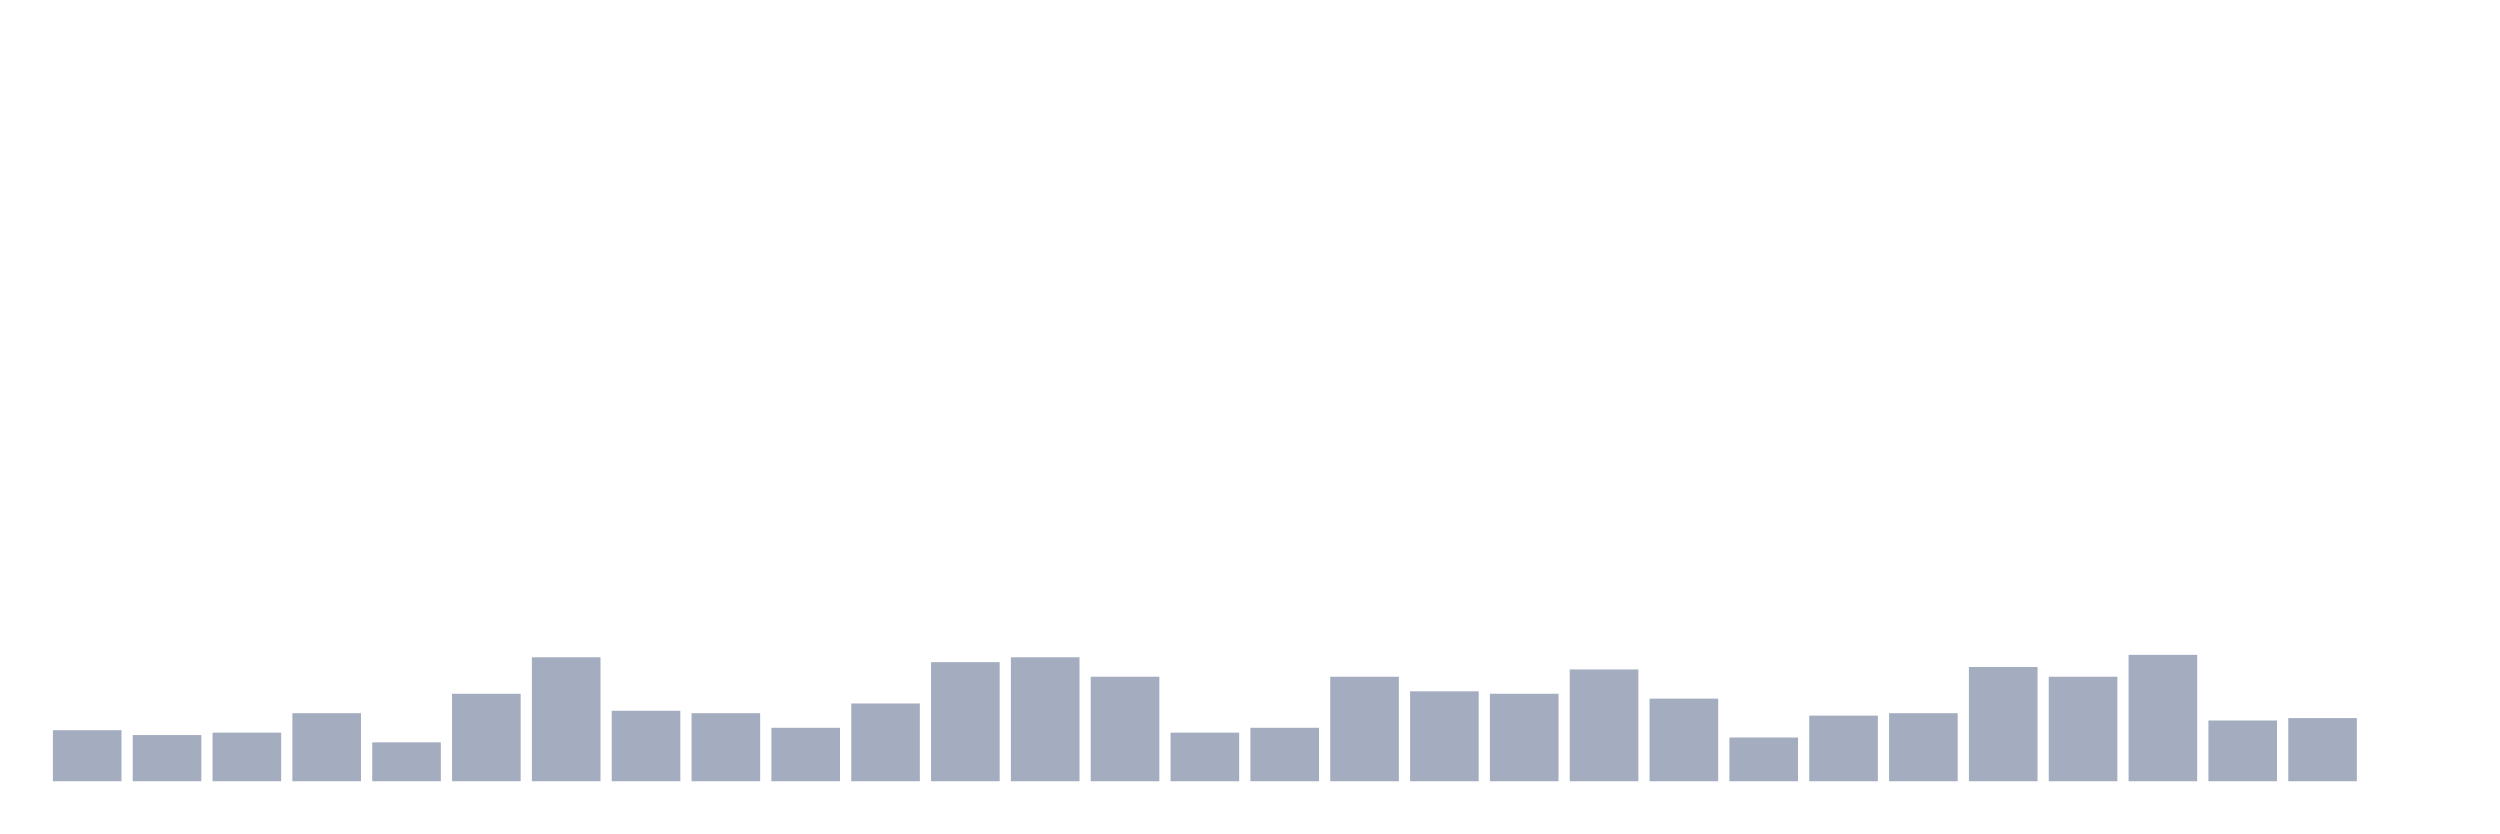
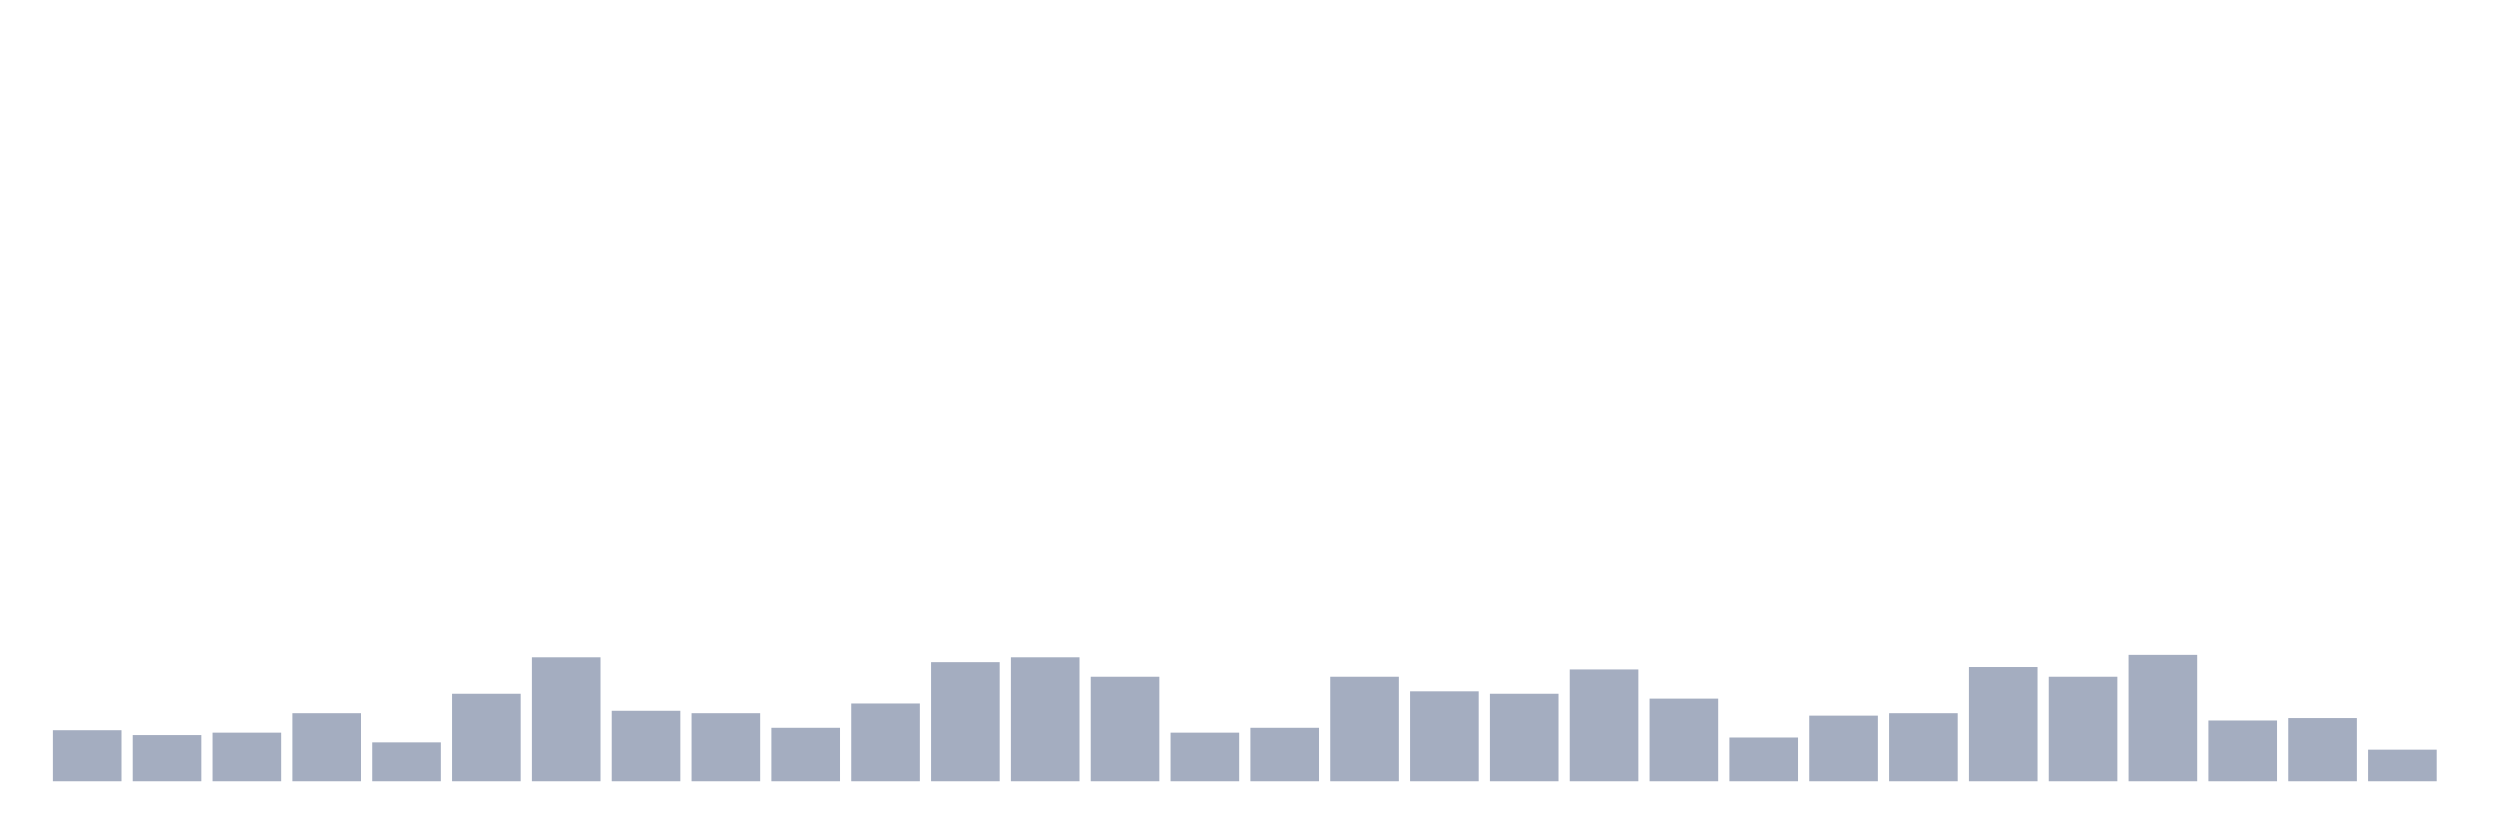
<svg xmlns="http://www.w3.org/2000/svg" viewBox="0 0 480 160">
  <g transform="translate(10,10)">
    <rect class="bar" x="0.153" width="13.175" y="130.2" height="9.8" fill="rgb(164,173,192)" />
    <rect class="bar" x="15.482" width="13.175" y="131.133" height="8.867" fill="rgb(164,173,192)" />
    <rect class="bar" x="30.81" width="13.175" y="130.667" height="9.333" fill="rgb(164,173,192)" />
    <rect class="bar" x="46.138" width="13.175" y="126.933" height="13.067" fill="rgb(164,173,192)" />
    <rect class="bar" x="61.466" width="13.175" y="132.533" height="7.467" fill="rgb(164,173,192)" />
    <rect class="bar" x="76.794" width="13.175" y="123.2" height="16.8" fill="rgb(164,173,192)" />
    <rect class="bar" x="92.123" width="13.175" y="116.2" height="23.8" fill="rgb(164,173,192)" />
    <rect class="bar" x="107.451" width="13.175" y="126.467" height="13.533" fill="rgb(164,173,192)" />
    <rect class="bar" x="122.779" width="13.175" y="126.933" height="13.067" fill="rgb(164,173,192)" />
    <rect class="bar" x="138.107" width="13.175" y="129.733" height="10.267" fill="rgb(164,173,192)" />
    <rect class="bar" x="153.436" width="13.175" y="125.067" height="14.933" fill="rgb(164,173,192)" />
    <rect class="bar" x="168.764" width="13.175" y="117.133" height="22.867" fill="rgb(164,173,192)" />
    <rect class="bar" x="184.092" width="13.175" y="116.2" height="23.8" fill="rgb(164,173,192)" />
    <rect class="bar" x="199.42" width="13.175" y="119.933" height="20.067" fill="rgb(164,173,192)" />
    <rect class="bar" x="214.748" width="13.175" y="130.667" height="9.333" fill="rgb(164,173,192)" />
    <rect class="bar" x="230.077" width="13.175" y="129.733" height="10.267" fill="rgb(164,173,192)" />
    <rect class="bar" x="245.405" width="13.175" y="119.933" height="20.067" fill="rgb(164,173,192)" />
    <rect class="bar" x="260.733" width="13.175" y="122.733" height="17.267" fill="rgb(164,173,192)" />
    <rect class="bar" x="276.061" width="13.175" y="123.2" height="16.8" fill="rgb(164,173,192)" />
    <rect class="bar" x="291.39" width="13.175" y="118.533" height="21.467" fill="rgb(164,173,192)" />
    <rect class="bar" x="306.718" width="13.175" y="124.133" height="15.867" fill="rgb(164,173,192)" />
    <rect class="bar" x="322.046" width="13.175" y="131.6" height="8.4" fill="rgb(164,173,192)" />
    <rect class="bar" x="337.374" width="13.175" y="127.4" height="12.6" fill="rgb(164,173,192)" />
    <rect class="bar" x="352.702" width="13.175" y="126.933" height="13.067" fill="rgb(164,173,192)" />
    <rect class="bar" x="368.031" width="13.175" y="118.067" height="21.933" fill="rgb(164,173,192)" />
    <rect class="bar" x="383.359" width="13.175" y="119.933" height="20.067" fill="rgb(164,173,192)" />
    <rect class="bar" x="398.687" width="13.175" y="115.733" height="24.267" fill="rgb(164,173,192)" />
    <rect class="bar" x="414.015" width="13.175" y="128.333" height="11.667" fill="rgb(164,173,192)" />
    <rect class="bar" x="429.344" width="13.175" y="127.867" height="12.133" fill="rgb(164,173,192)" />
-     <rect class="bar" x="444.672" width="13.175" y="140" height="0" fill="rgb(164,173,192)" />
+     <rect class="bar" x="444.672" width="13.175" y="133.933" height="6.067" fill="rgb(164,173,192)" />
  </g>
</svg>
